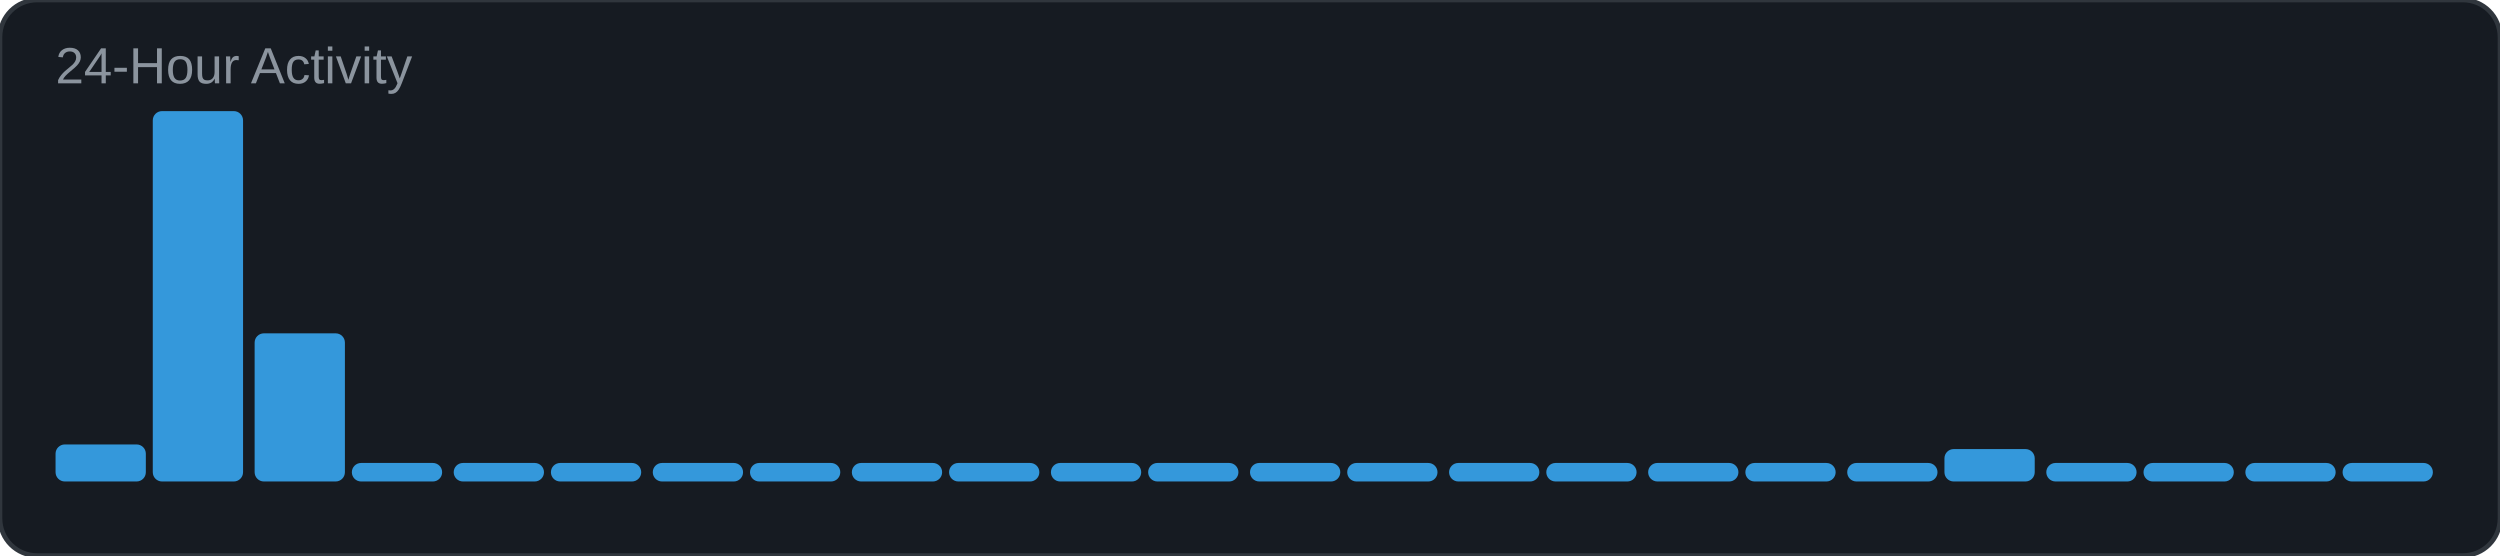
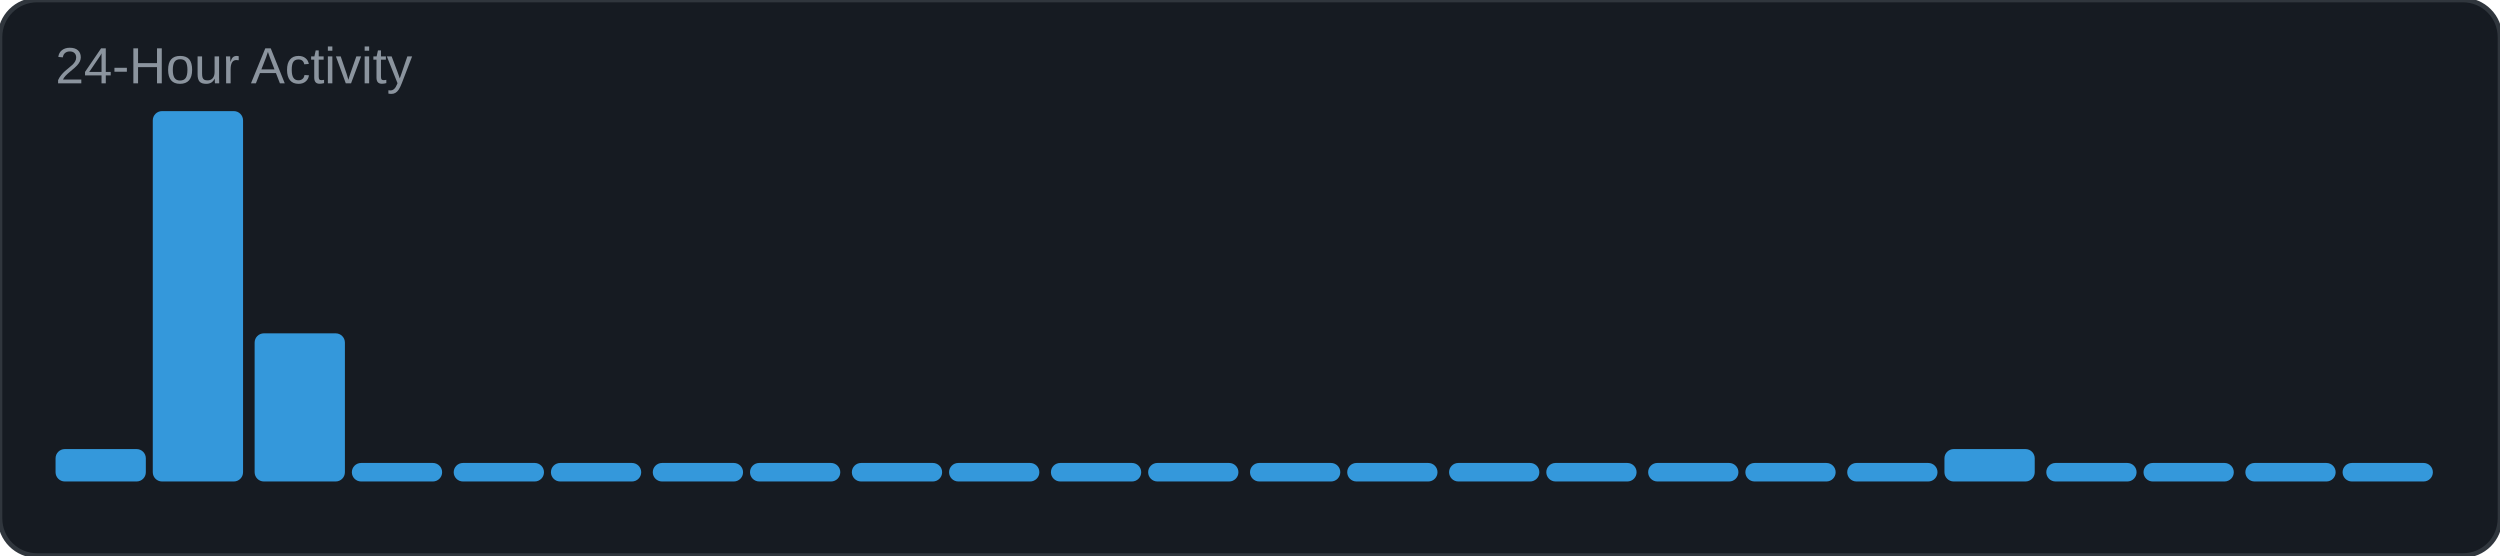
<svg xmlns="http://www.w3.org/2000/svg" width="540" height="120" viewBox="0 0 540 120">
  <rect width="540" height="120" rx="8" fill="#161b22" />
  <rect width="540" height="120" rx="8" fill="none" stroke="#30363d" stroke-width="1" />
  <text x="12" y="18" font-family="Arial, sans-serif" font-size="11" fill="#8b949e">24-Hour Activity</text>
-   <rect x="12" y="96" width="19.5" height="8" rx="2" fill="#3498db" />
+   <rect x="12" y="97" width="19.5" height="7" rx="2" fill="#3498db" />
  <rect x="33" y="24" width="19.5" height="80" rx="2" fill="#3498db" />
  <rect x="55" y="72" width="19.5" height="32" rx="2" fill="#3498db" />
  <rect x="76" y="100" width="19.5" height="4" rx="2" fill="#3498db" />
  <rect x="98" y="100" width="19.5" height="4" rx="2" fill="#3498db" />
  <rect x="119" y="100" width="19.5" height="4" rx="2" fill="#3498db" />
  <rect x="141" y="100" width="19.5" height="4" rx="2" fill="#3498db" />
  <rect x="162" y="100" width="19.5" height="4" rx="2" fill="#3498db" />
  <rect x="184" y="100" width="19.5" height="4" rx="2" fill="#3498db" />
  <rect x="205" y="100" width="19.5" height="4" rx="2" fill="#3498db" />
  <rect x="227" y="100" width="19.5" height="4" rx="2" fill="#3498db" />
  <rect x="248" y="100" width="19.5" height="4" rx="2" fill="#3498db" />
  <rect x="270" y="100" width="19.5" height="4" rx="2" fill="#3498db" />
  <rect x="291" y="100" width="19.5" height="4" rx="2" fill="#3498db" />
  <rect x="313" y="100" width="19.5" height="4" rx="2" fill="#3498db" />
  <rect x="334" y="100" width="19.5" height="4" rx="2" fill="#3498db" />
  <rect x="356" y="100" width="19.5" height="4" rx="2" fill="#3498db" />
  <rect x="377" y="100" width="19.5" height="4" rx="2" fill="#3498db" />
  <rect x="399" y="100" width="19.5" height="4" rx="2" fill="#3498db" />
  <rect x="420" y="97" width="19.5" height="7" rx="2" fill="#3498db" />
  <rect x="442" y="100" width="19.5" height="4" rx="2" fill="#3498db" />
  <rect x="463" y="100" width="19.5" height="4" rx="2" fill="#3498db" />
  <rect x="485" y="100" width="19.5" height="4" rx="2" fill="#3498db" />
  <rect x="506" y="100" width="19.5" height="4" rx="2" fill="#3498db" />
</svg>
